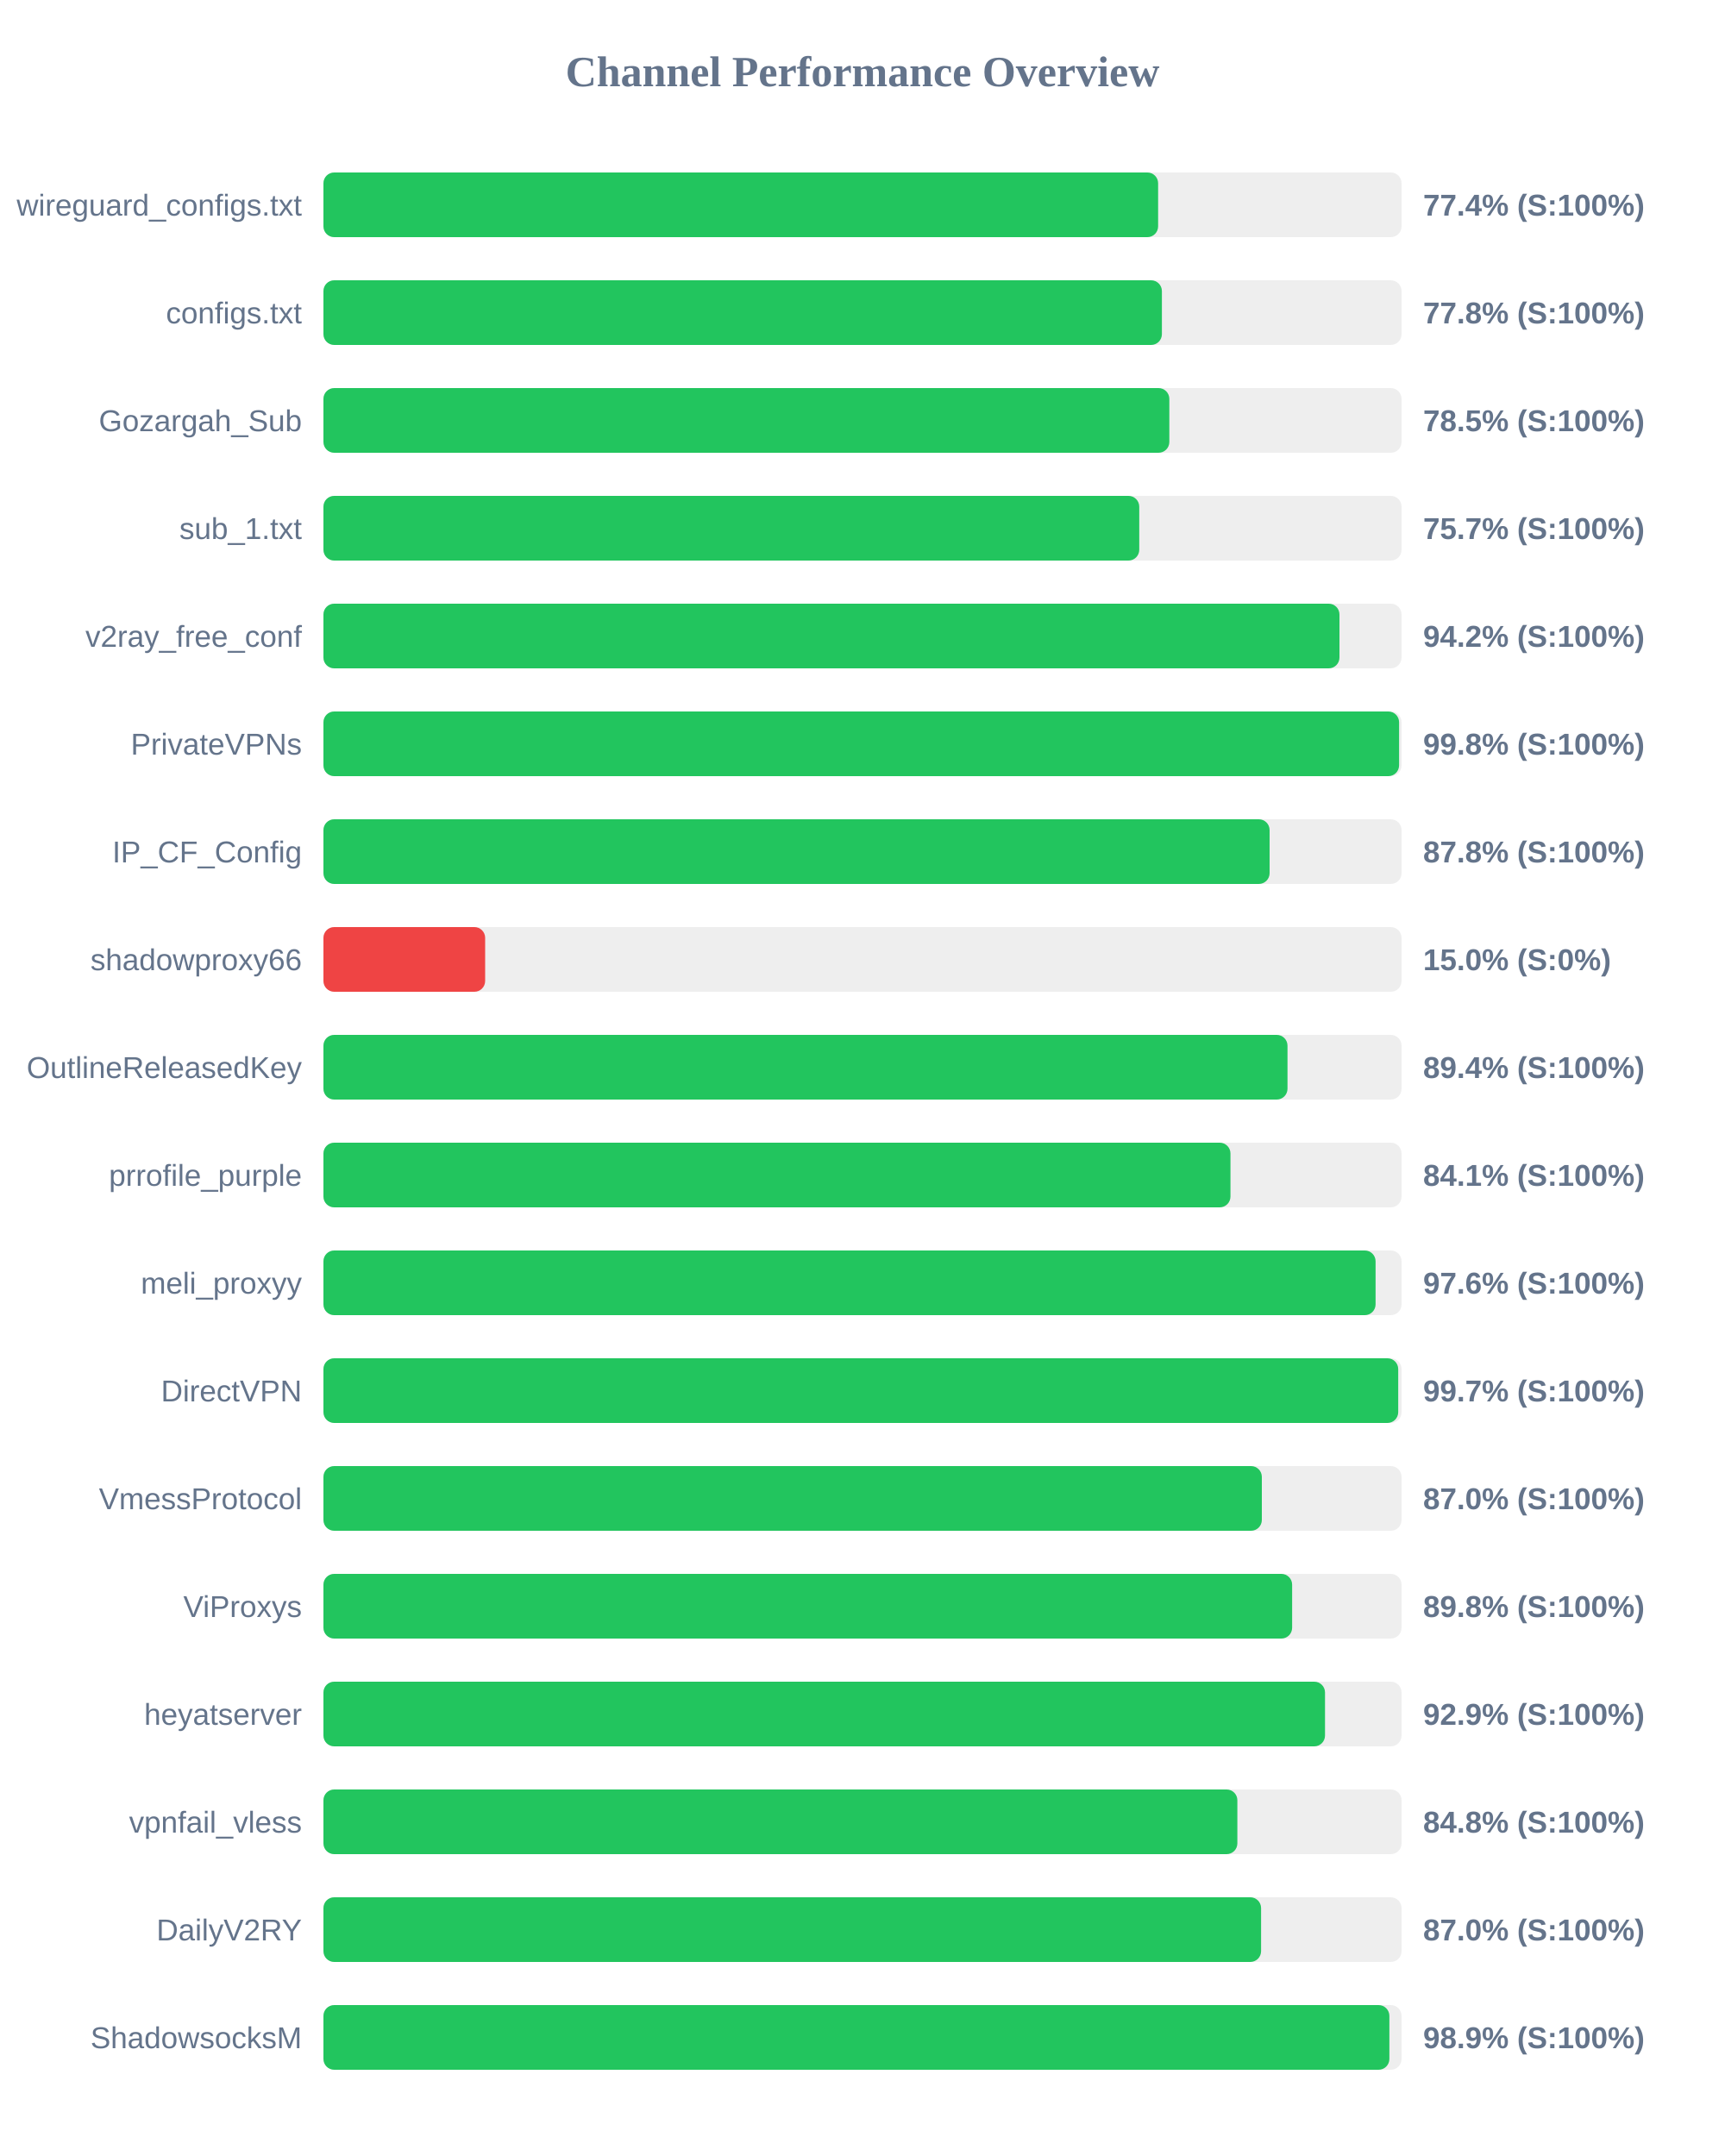
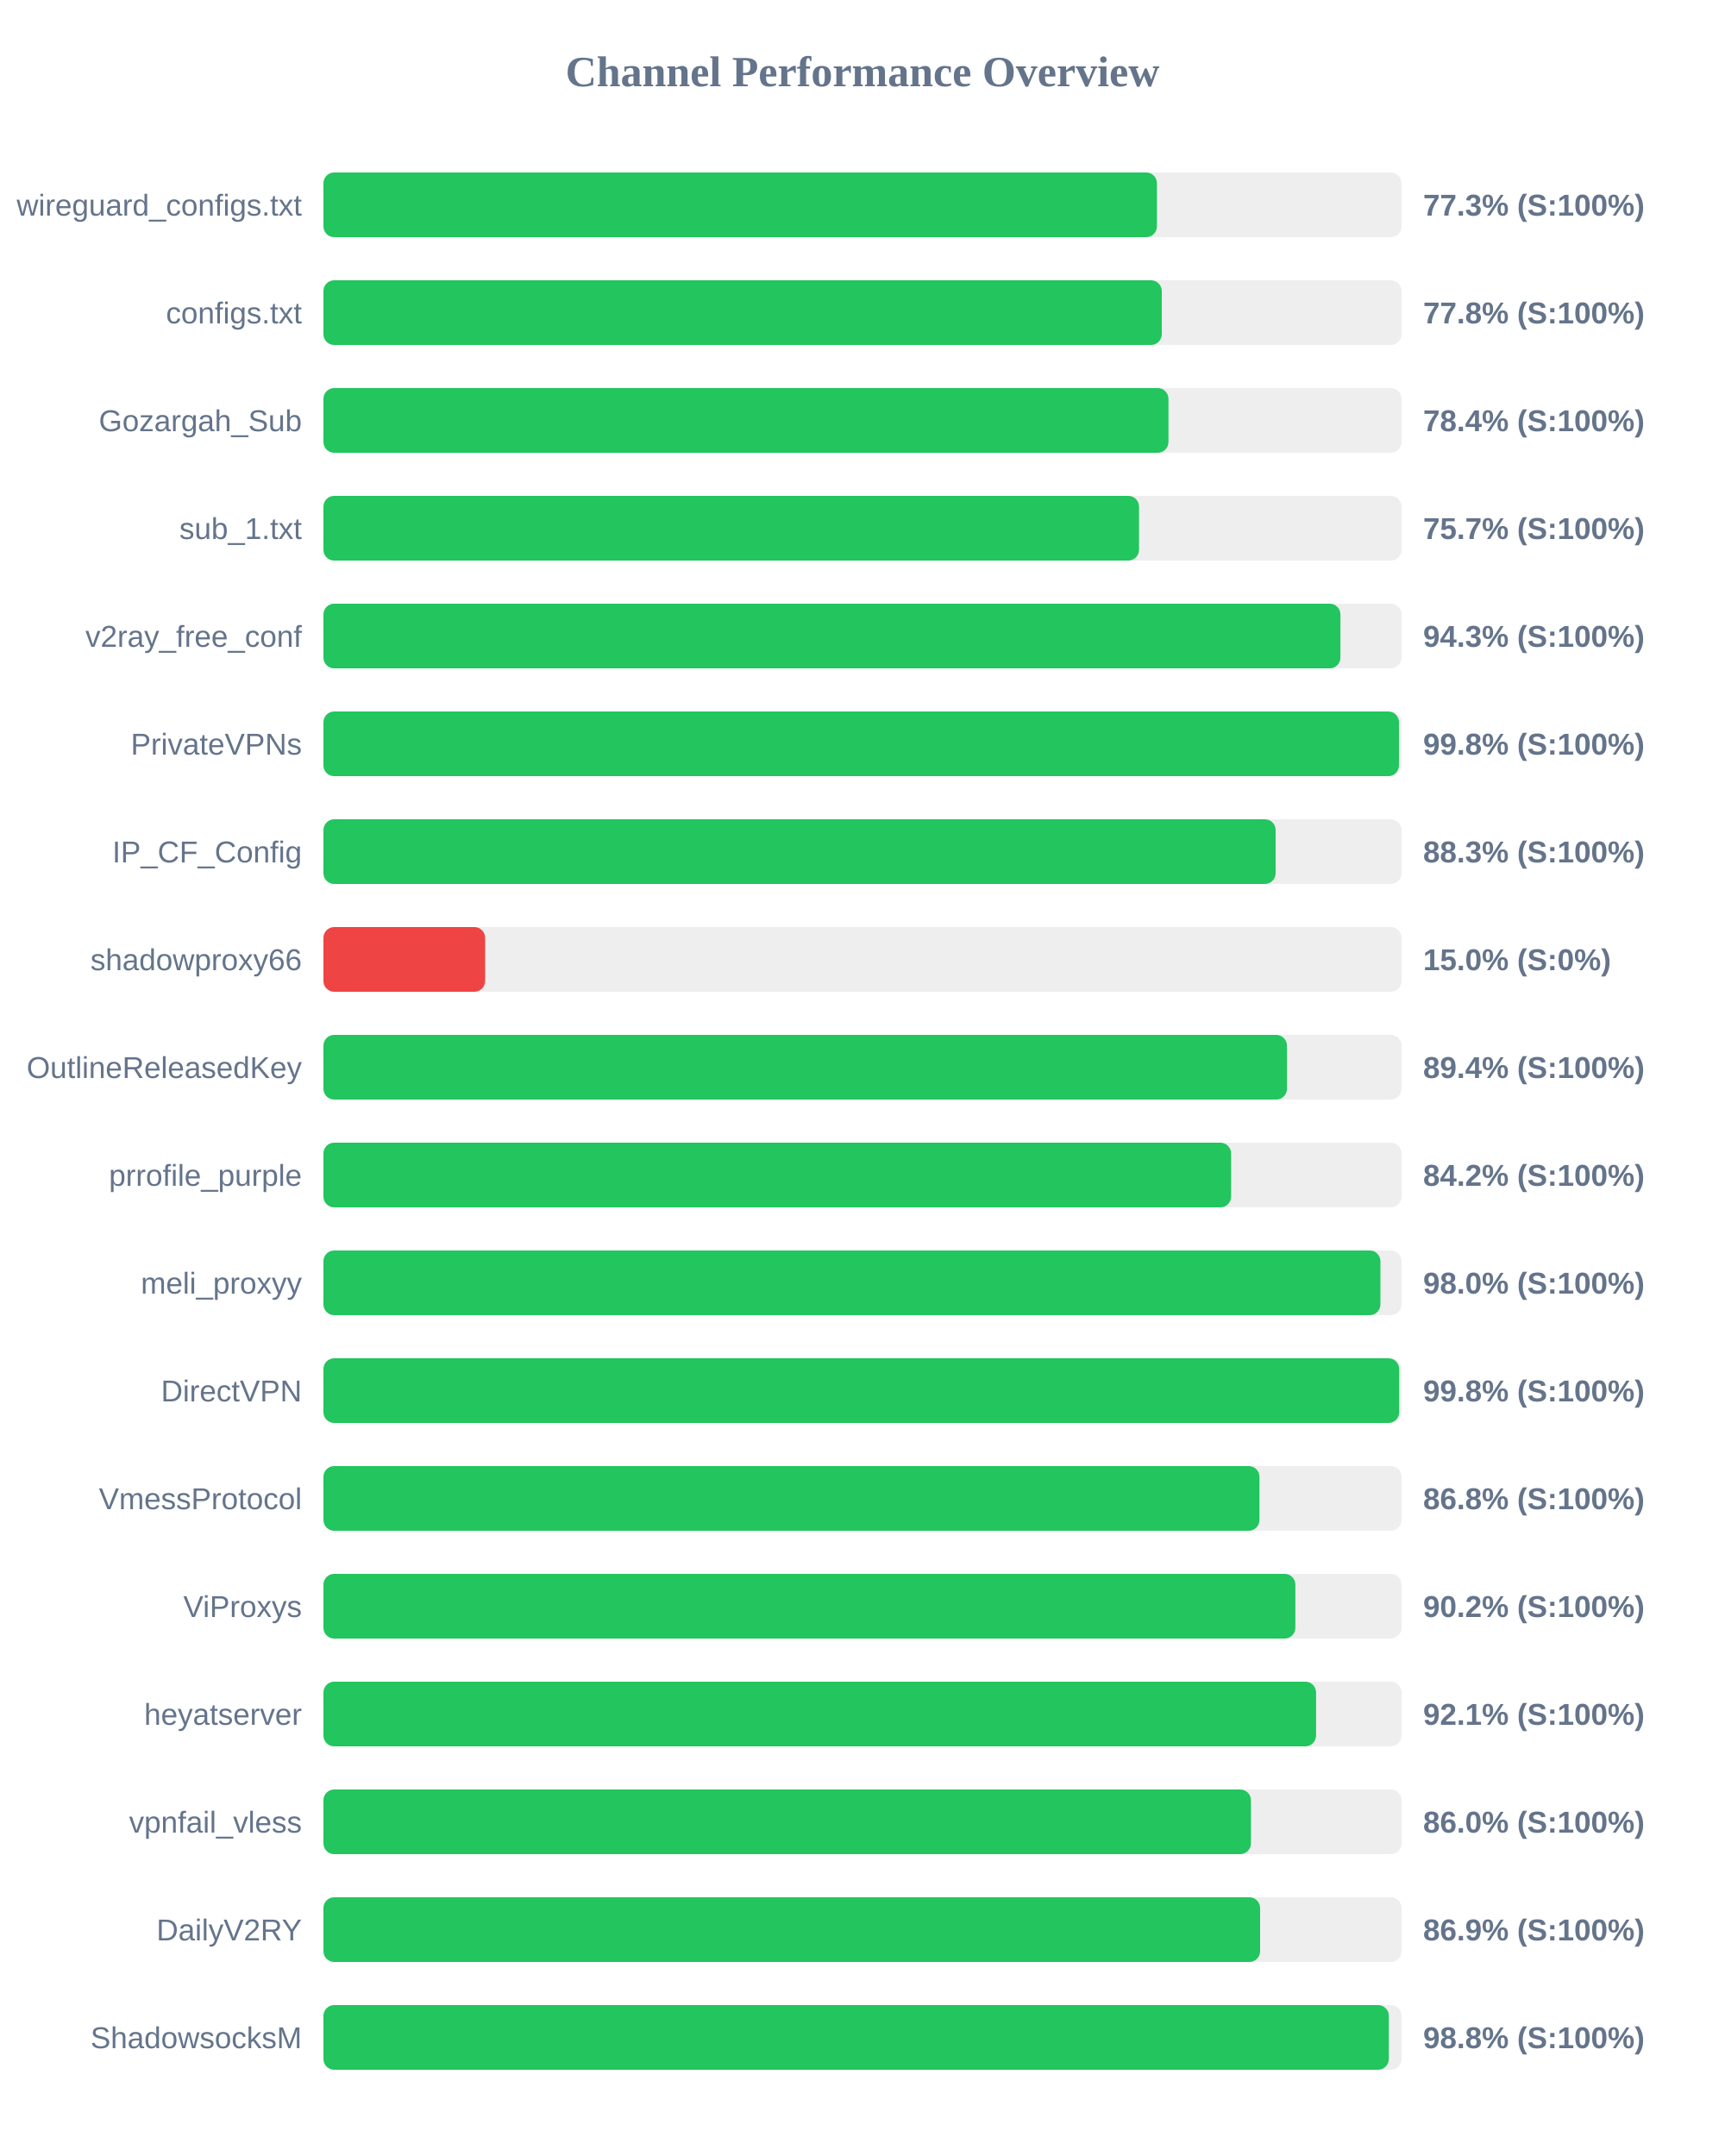
<svg xmlns="http://www.w3.org/2000/svg" width="800" height="1000" version="1.1">
  <style>
        .row { font: 14px Arial; fill: #64748b; }
        .score { font: bold 14px Arial; fill: #64748b; }
    </style>
  <text x="400" y="40" text-anchor="middle" font-size="20px" font-weight="bold" fill="#64748b">Channel Performance Overview</text>
  <rect x="150" y="80" width="500" height="30" fill="#eee" rx="5" />
-   <rect x="150" y="80" width="387.1" height="30" fill="#22c55e" rx="5" />
+   <rect x="150" y="80" width="386.55" height="30" fill="#22c55e" rx="5" />
  <text x="140" y="100" text-anchor="end" class="row">wireguard_configs.txt</text>
-   <text x="660" y="100" text-anchor="start" class="score">77.4% (S:100%)</text>
+   <text x="660" y="100" text-anchor="start" class="score">77.3% (S:100%)</text>
  <rect x="150" y="130" width="500" height="30" fill="#eee" rx="5" />
-   <rect x="150" y="130" width="388.85" height="30" fill="#22c55e" rx="5" />
+   <rect x="150" y="130" width="388.8" height="30" fill="#22c55e" rx="5" />
  <text x="140" y="150" text-anchor="end" class="row">configs.txt</text>
  <text x="660" y="150" text-anchor="start" class="score">77.8% (S:100%)</text>
  <rect x="150" y="180" width="500" height="30" fill="#eee" rx="5" />
-   <rect x="150" y="180" width="392.3" height="30" fill="#22c55e" rx="5" />
+   <rect x="150" y="180" width="391.9" height="30" fill="#22c55e" rx="5" />
  <text x="140" y="200" text-anchor="end" class="row">Gozargah_Sub</text>
-   <text x="660" y="200" text-anchor="start" class="score">78.5% (S:100%)</text>
+   <text x="660" y="200" text-anchor="start" class="score">78.4% (S:100%)</text>
  <rect x="150" y="230" width="500" height="30" fill="#eee" rx="5" />
-   <rect x="150" y="230" width="378.35" height="30" fill="#22c55e" rx="5" />
+   <rect x="150" y="230" width="378.25" height="30" fill="#22c55e" rx="5" />
  <text x="140" y="250" text-anchor="end" class="row">sub_1.txt</text>
  <text x="660" y="250" text-anchor="start" class="score">75.7% (S:100%)</text>
  <rect x="150" y="280" width="500" height="30" fill="#eee" rx="5" />
-   <rect x="150" y="280" width="471.2" height="30" fill="#22c55e" rx="5" />
+   <rect x="150" y="280" width="471.65" height="30" fill="#22c55e" rx="5" />
  <text x="140" y="300" text-anchor="end" class="row">v2ray_free_conf</text>
-   <text x="660" y="300" text-anchor="start" class="score">94.2% (S:100%)</text>
+   <text x="660" y="300" text-anchor="start" class="score">94.3% (S:100%)</text>
  <rect x="150" y="330" width="500" height="30" fill="#eee" rx="5" />
-   <rect x="150" y="330" width="498.85" height="30" fill="#22c55e" rx="5" />
+   <rect x="150" y="330" width="498.8" height="30" fill="#22c55e" rx="5" />
  <text x="140" y="350" text-anchor="end" class="row">PrivateVPNs</text>
  <text x="660" y="350" text-anchor="start" class="score">99.8% (S:100%)</text>
  <rect x="150" y="380" width="500" height="30" fill="#eee" rx="5" />
-   <rect x="150" y="380" width="438.8" height="30" fill="#22c55e" rx="5" />
+   <rect x="150" y="380" width="441.6" height="30" fill="#22c55e" rx="5" />
  <text x="140" y="400" text-anchor="end" class="row">IP_CF_Config</text>
-   <text x="660" y="400" text-anchor="start" class="score">87.8% (S:100%)</text>
+   <text x="660" y="400" text-anchor="start" class="score">88.3% (S:100%)</text>
  <rect x="150" y="430" width="500" height="30" fill="#eee" rx="5" />
  <rect x="150" y="430" width="75.0" height="30" fill="#ef4444" rx="5" />
  <text x="140" y="450" text-anchor="end" class="row">shadowproxy66</text>
  <text x="660" y="450" text-anchor="start" class="score">15.0% (S:0%)</text>
  <rect x="150" y="480" width="500" height="30" fill="#eee" rx="5" />
-   <rect x="150" y="480" width="447.1" height="30" fill="#22c55e" rx="5" />
+   <rect x="150" y="480" width="446.85" height="30" fill="#22c55e" rx="5" />
  <text x="140" y="500" text-anchor="end" class="row">OutlineReleasedKey</text>
  <text x="660" y="500" text-anchor="start" class="score">89.4% (S:100%)</text>
  <rect x="150" y="530" width="500" height="30" fill="#eee" rx="5" />
-   <rect x="150" y="530" width="420.65" height="30" fill="#22c55e" rx="5" />
+   <rect x="150" y="530" width="420.95" height="30" fill="#22c55e" rx="5" />
  <text x="140" y="550" text-anchor="end" class="row">prrofile_purple</text>
-   <text x="660" y="550" text-anchor="start" class="score">84.1% (S:100%)</text>
+   <text x="660" y="550" text-anchor="start" class="score">84.2% (S:100%)</text>
  <rect x="150" y="580" width="500" height="30" fill="#eee" rx="5" />
-   <rect x="150" y="580" width="487.95" height="30" fill="#22c55e" rx="5" />
+   <rect x="150" y="580" width="490.2" height="30" fill="#22c55e" rx="5" />
  <text x="140" y="600" text-anchor="end" class="row">meli_proxyy</text>
-   <text x="660" y="600" text-anchor="start" class="score">97.6% (S:100%)</text>
+   <text x="660" y="600" text-anchor="start" class="score">98.0% (S:100%)</text>
  <rect x="150" y="630" width="500" height="30" fill="#eee" rx="5" />
-   <rect x="150" y="630" width="498.45" height="30" fill="#22c55e" rx="5" />
+   <rect x="150" y="630" width="498.9" height="30" fill="#22c55e" rx="5" />
  <text x="140" y="650" text-anchor="end" class="row">DirectVPN</text>
-   <text x="660" y="650" text-anchor="start" class="score">99.7% (S:100%)</text>
+   <text x="660" y="650" text-anchor="start" class="score">99.8% (S:100%)</text>
  <rect x="150" y="680" width="500" height="30" fill="#eee" rx="5" />
-   <rect x="150" y="680" width="435.2" height="30" fill="#22c55e" rx="5" />
+   <rect x="150" y="680" width="434.1" height="30" fill="#22c55e" rx="5" />
  <text x="140" y="700" text-anchor="end" class="row">VmessProtocol</text>
-   <text x="660" y="700" text-anchor="start" class="score">87.0% (S:100%)</text>
+   <text x="660" y="700" text-anchor="start" class="score">86.8% (S:100%)</text>
  <rect x="150" y="730" width="500" height="30" fill="#eee" rx="5" />
-   <rect x="150" y="730" width="449.25" height="30" fill="#22c55e" rx="5" />
+   <rect x="150" y="730" width="450.75" height="30" fill="#22c55e" rx="5" />
  <text x="140" y="750" text-anchor="end" class="row">ViProxys</text>
-   <text x="660" y="750" text-anchor="start" class="score">89.8% (S:100%)</text>
+   <text x="660" y="750" text-anchor="start" class="score">90.2% (S:100%)</text>
  <rect x="150" y="780" width="500" height="30" fill="#eee" rx="5" />
-   <rect x="150" y="780" width="464.5" height="30" fill="#22c55e" rx="5" />
+   <rect x="150" y="780" width="460.35" height="30" fill="#22c55e" rx="5" />
  <text x="140" y="800" text-anchor="end" class="row">heyatserver</text>
-   <text x="660" y="800" text-anchor="start" class="score">92.9% (S:100%)</text>
+   <text x="660" y="800" text-anchor="start" class="score">92.1% (S:100%)</text>
  <rect x="150" y="830" width="500" height="30" fill="#eee" rx="5" />
-   <rect x="150" y="830" width="423.85" height="30" fill="#22c55e" rx="5" />
+   <rect x="150" y="830" width="430.15" height="30" fill="#22c55e" rx="5" />
  <text x="140" y="850" text-anchor="end" class="row">vpnfail_vless</text>
-   <text x="660" y="850" text-anchor="start" class="score">84.8% (S:100%)</text>
+   <text x="660" y="850" text-anchor="start" class="score">86.0% (S:100%)</text>
  <rect x="150" y="880" width="500" height="30" fill="#eee" rx="5" />
-   <rect x="150" y="880" width="434.85" height="30" fill="#22c55e" rx="5" />
+   <rect x="150" y="880" width="434.4" height="30" fill="#22c55e" rx="5" />
  <text x="140" y="900" text-anchor="end" class="row">DailyV2RY</text>
-   <text x="660" y="900" text-anchor="start" class="score">87.0% (S:100%)</text>
+   <text x="660" y="900" text-anchor="start" class="score">86.9% (S:100%)</text>
  <rect x="150" y="930" width="500" height="30" fill="#eee" rx="5" />
-   <rect x="150" y="930" width="494.35" height="30" fill="#22c55e" rx="5" />
+   <rect x="150" y="930" width="494.1" height="30" fill="#22c55e" rx="5" />
  <text x="140" y="950" text-anchor="end" class="row">ShadowsocksM</text>
-   <text x="660" y="950" text-anchor="start" class="score">98.9% (S:100%)</text>
+   <text x="660" y="950" text-anchor="start" class="score">98.8% (S:100%)</text>
</svg>
